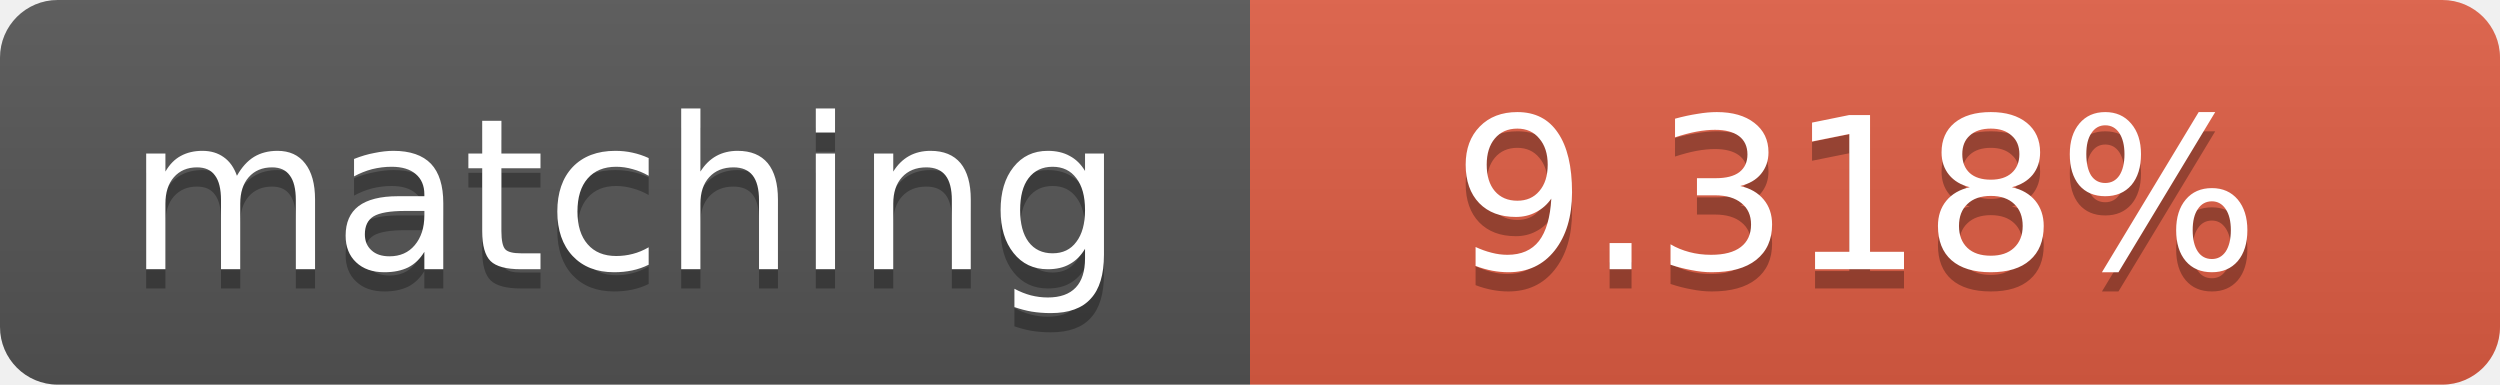
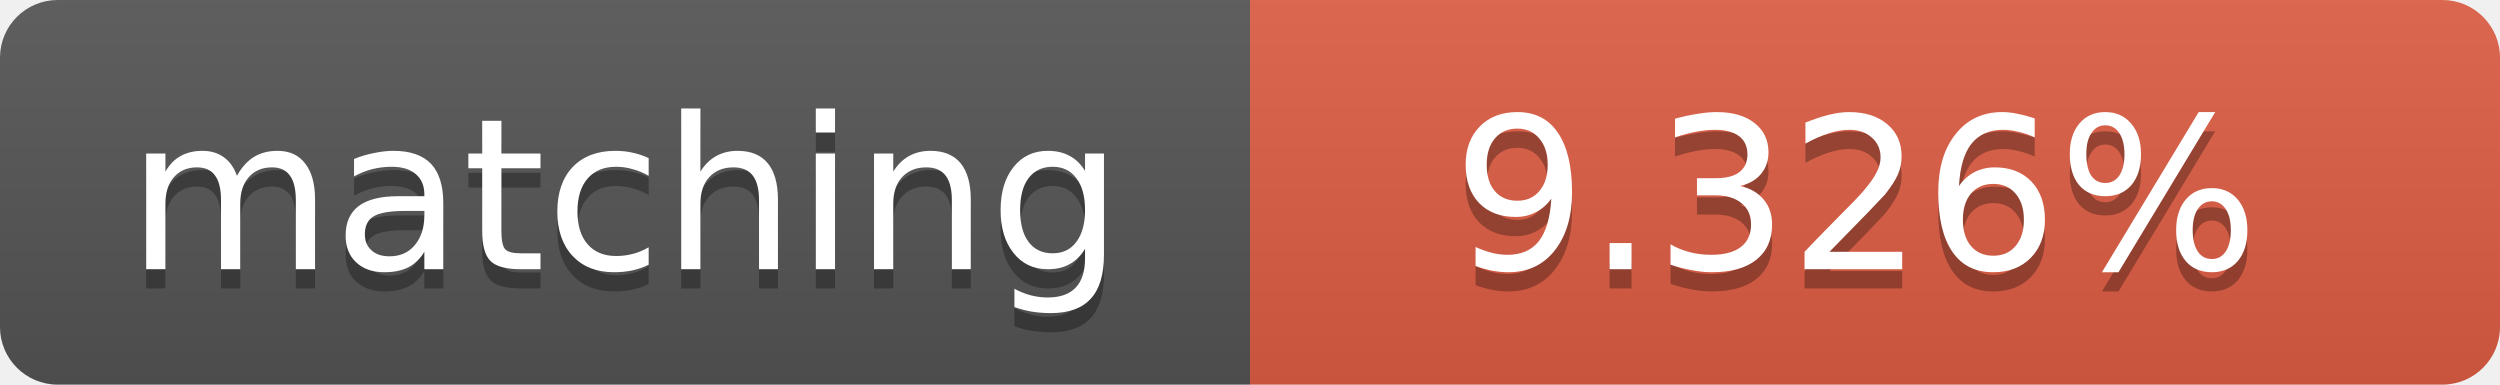
<svg xmlns="http://www.w3.org/2000/svg" width="130" height="20">
  <linearGradient id="b" x2="0" y2="100%">
    <stop offset="0" stop-color="#bbb" stop-opacity=".1" />
    <stop offset="1" stop-opacity=".1" />
  </linearGradient>
  <clipPath id="a">
    <rect width="130" height="20" rx="3" fill="#fff" />
  </clipPath>
  <g clip-path="url(#a)">
    <path fill="#555" d="M0 0h65v20H0z" />
    <path fill="#e05d44" d="M65 0h65v20H65z" />
    <path fill="url(#b)" d="M0 0h130v20H0z" />
  </g>
  <g fill="#fff" text-anchor="middle" font-family="DejaVu Sans,Verdana,Geneva,sans-serif" font-size="11">
    <text x="32.5" y="15" fill="#010101" fill-opacity=".3">matching</text>
    <text x="32.5" y="14">matching</text>
-     <text x="96.5" y="15" fill="#010101" fill-opacity=".3">9.318%</text>
-     <text x="96.5" y="14">9.318%</text>
+     <text x="96.5" y="15" fill="#010101" fill-opacity=".3">9.326%</text>
+     <text x="96.5" y="14">9.326%</text>
  </g>
</svg>
